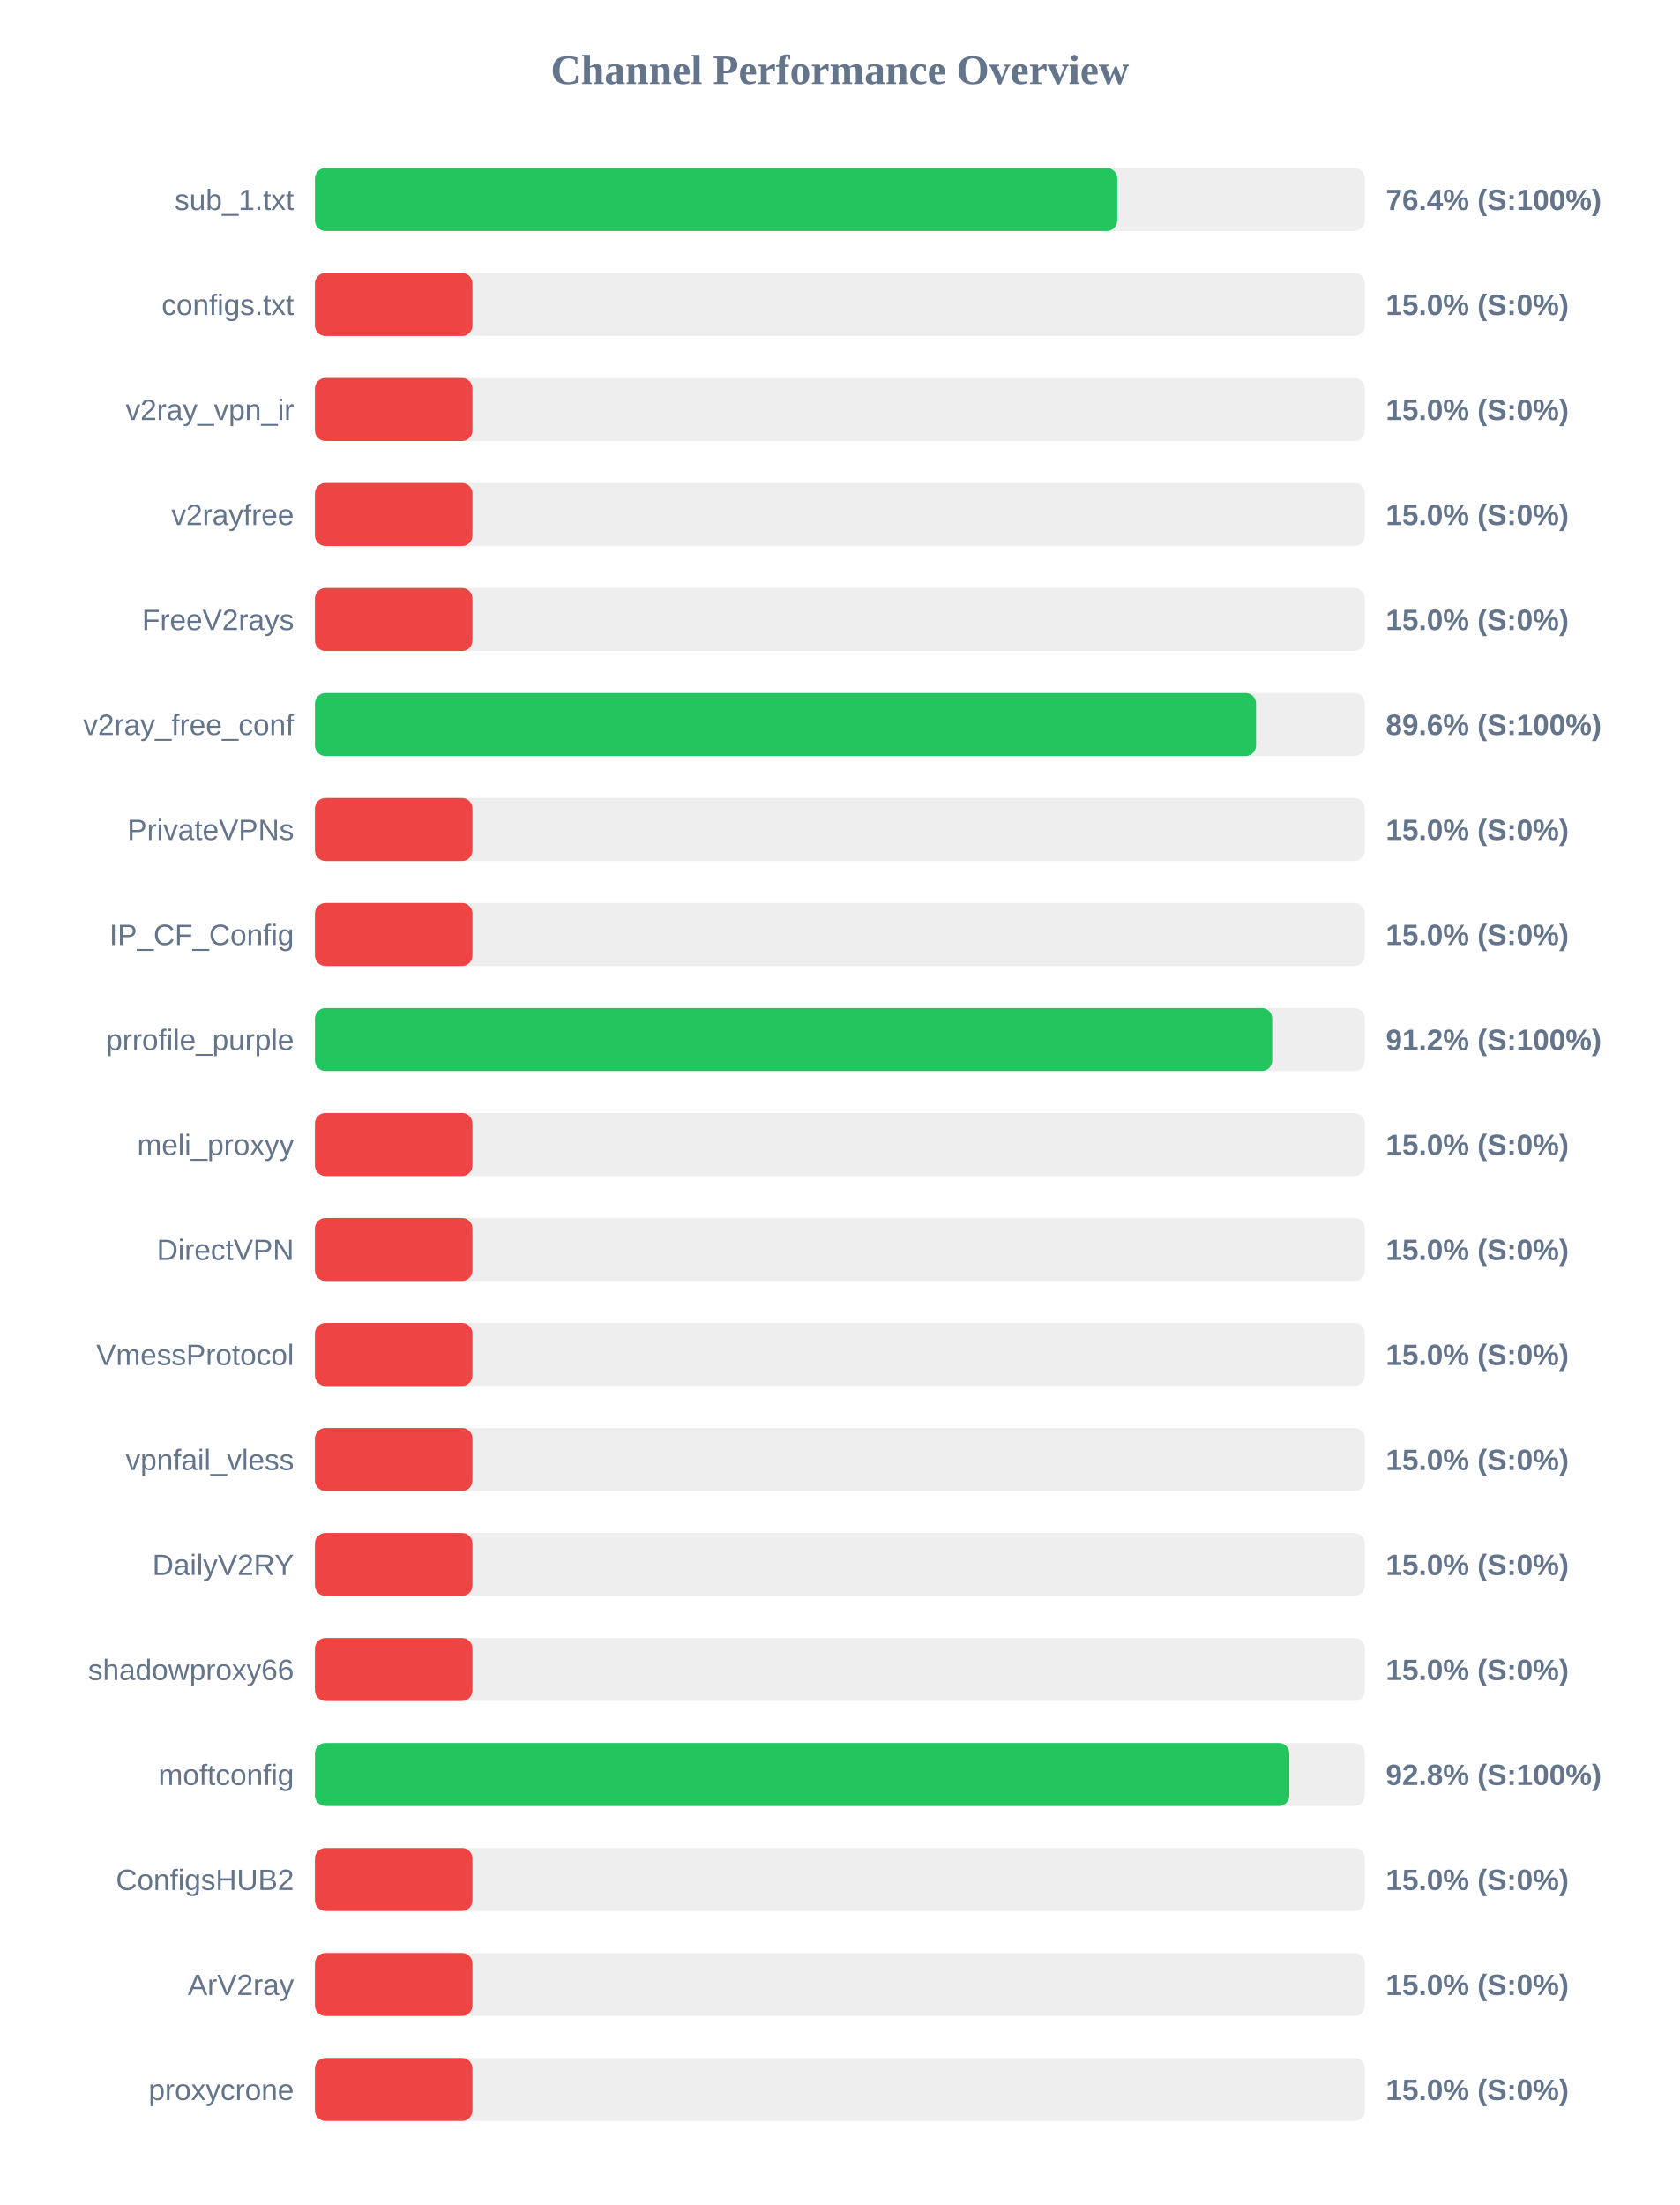
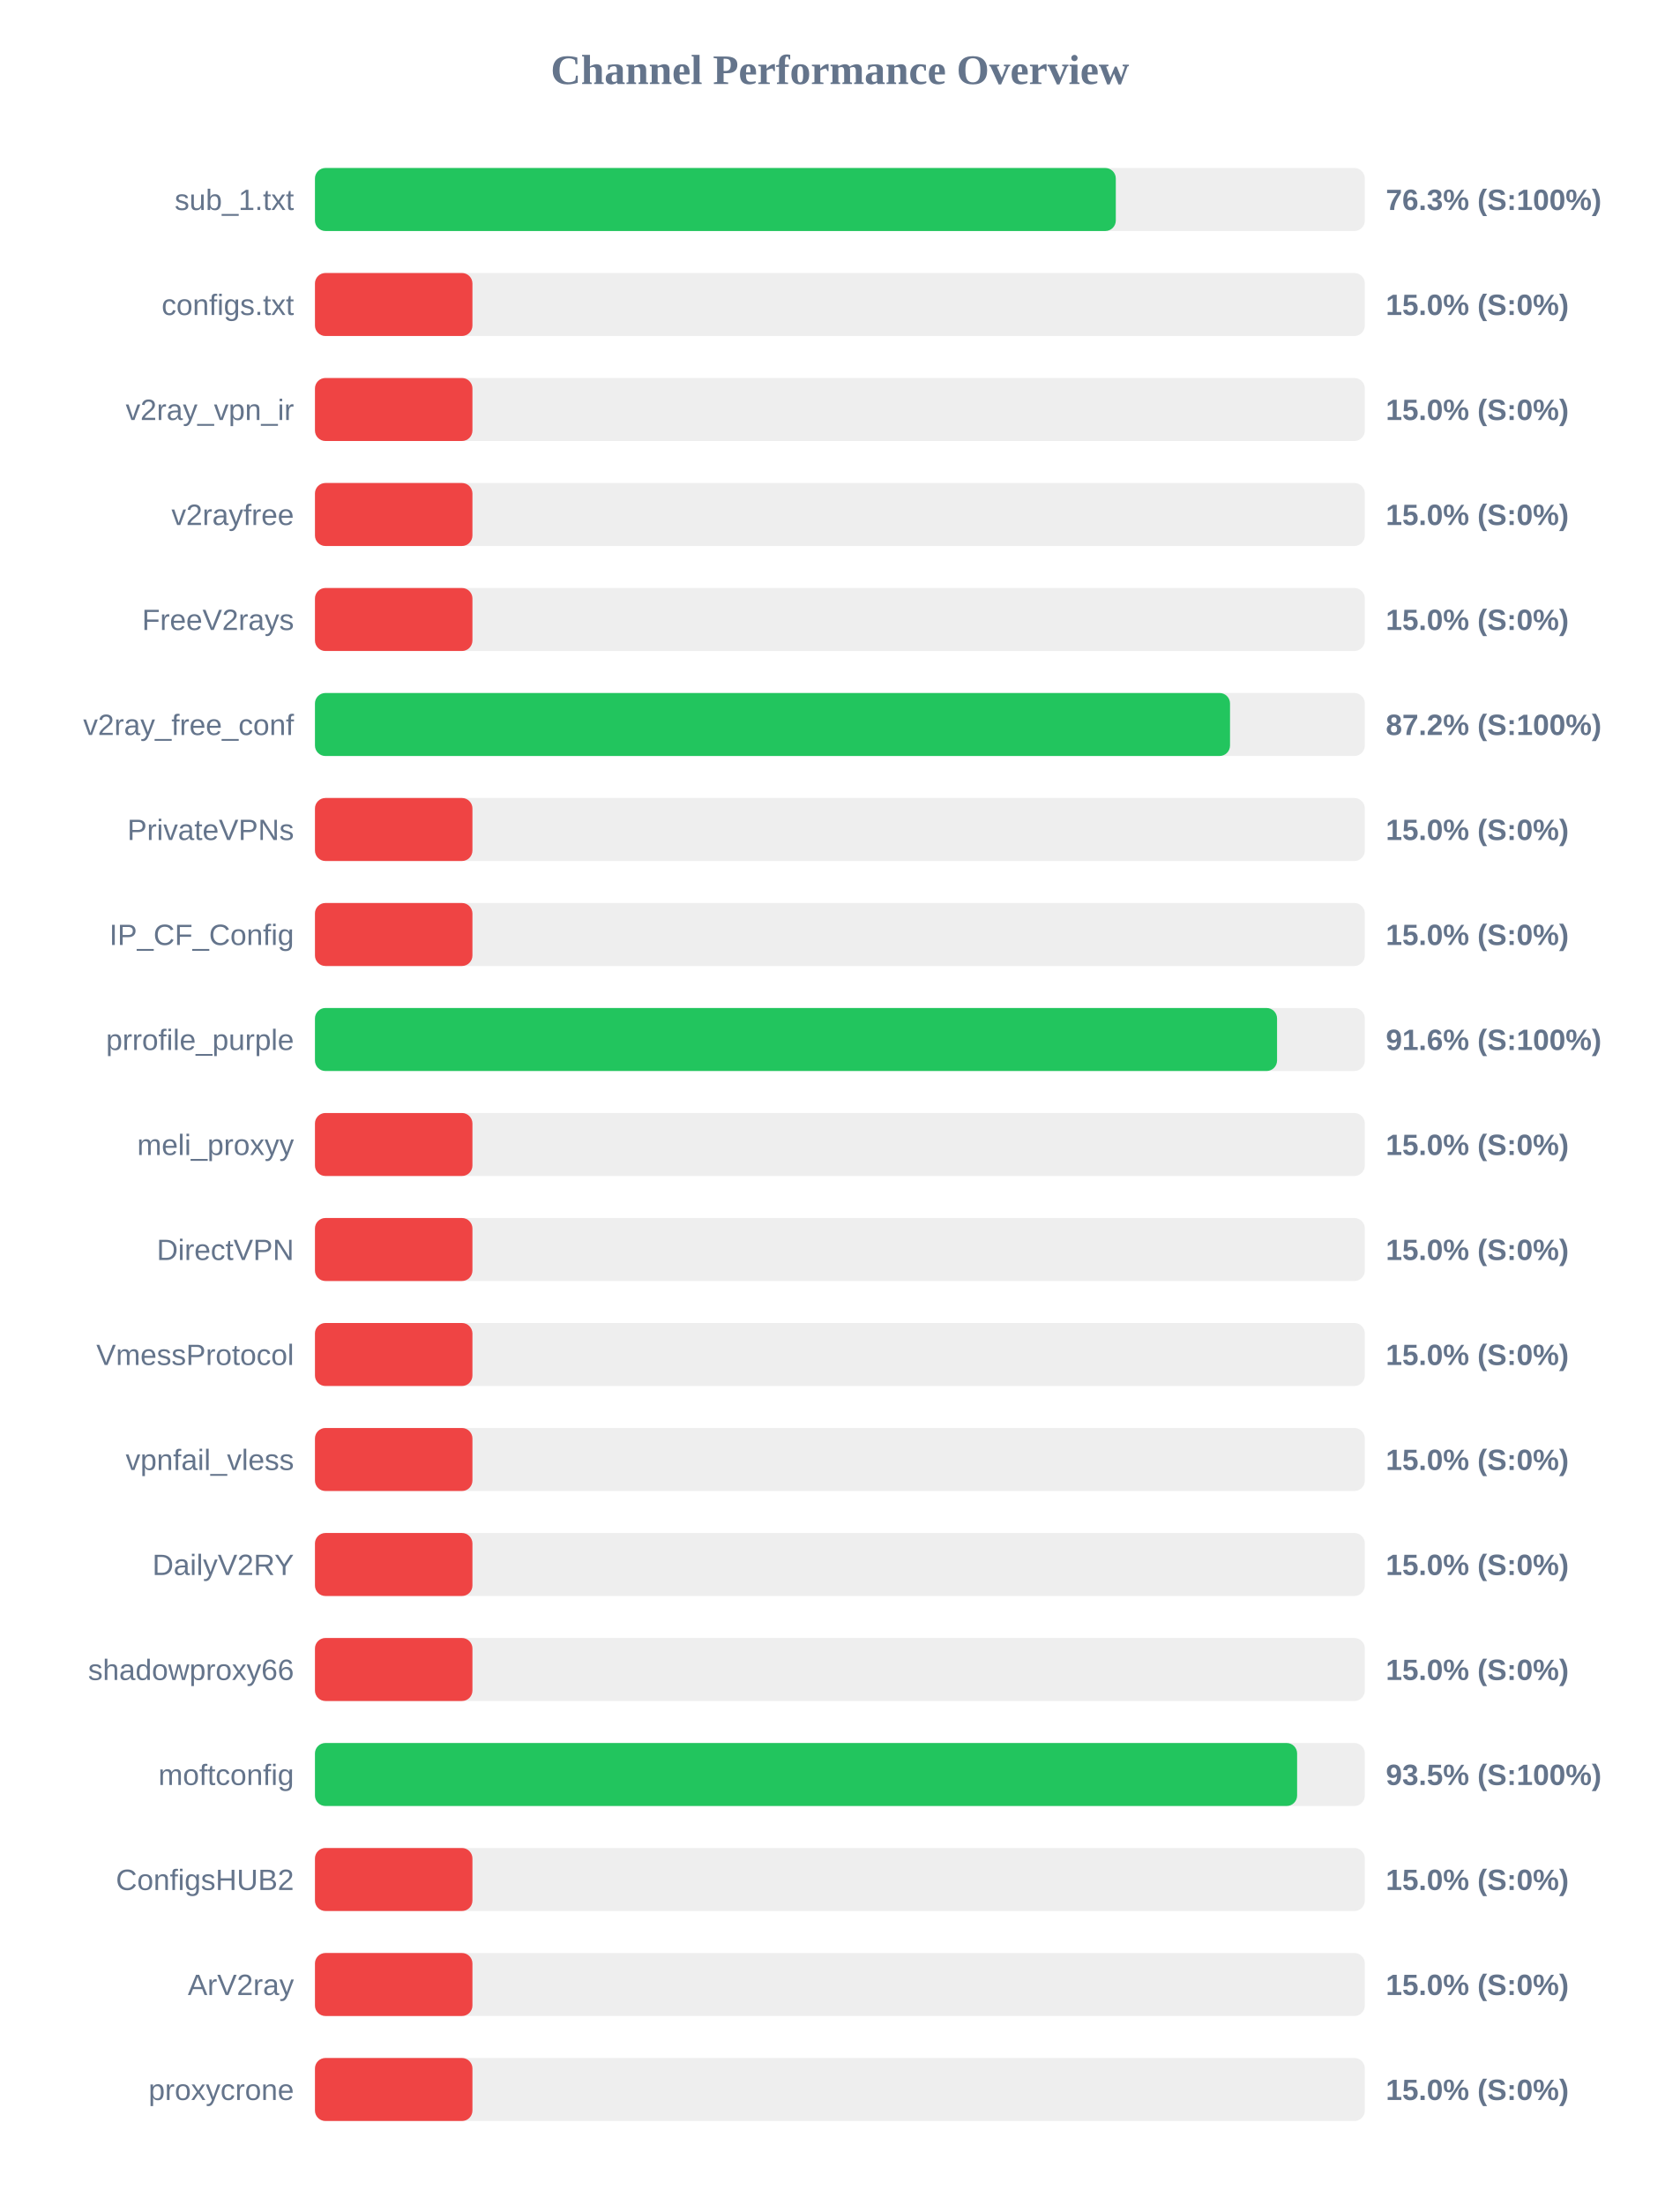
<svg xmlns="http://www.w3.org/2000/svg" width="800" height="1050" version="1.1">
  <style>
        .row { font: 14px Arial; fill: #64748b; }
        .score { font: bold 14px Arial; fill: #64748b; }
    </style>
  <text x="400" y="40" text-anchor="middle" font-size="20px" font-weight="bold" fill="#64748b">Channel Performance Overview</text>
  <rect x="150" y="80" width="500" height="30" fill="#eee" rx="5" />
-   <rect x="150" y="80" width="382.1" height="30" fill="#22c55e" rx="5" />
+   <rect x="150" y="80" width="381.4" height="30" fill="#22c55e" rx="5" />
  <text x="140" y="100" text-anchor="end" class="row">sub_1.txt</text>
-   <text x="660" y="100" text-anchor="start" class="score">76.4% (S:100%)</text>
+   <text x="660" y="100" text-anchor="start" class="score">76.3% (S:100%)</text>
  <rect x="150" y="130" width="500" height="30" fill="#eee" rx="5" />
  <rect x="150" y="130" width="75.0" height="30" fill="#ef4444" rx="5" />
  <text x="140" y="150" text-anchor="end" class="row">configs.txt</text>
  <text x="660" y="150" text-anchor="start" class="score">15.0% (S:0%)</text>
  <rect x="150" y="180" width="500" height="30" fill="#eee" rx="5" />
  <rect x="150" y="180" width="75.0" height="30" fill="#ef4444" rx="5" />
  <text x="140" y="200" text-anchor="end" class="row">v2ray_vpn_ir</text>
  <text x="660" y="200" text-anchor="start" class="score">15.0% (S:0%)</text>
  <rect x="150" y="230" width="500" height="30" fill="#eee" rx="5" />
  <rect x="150" y="230" width="75.0" height="30" fill="#ef4444" rx="5" />
  <text x="140" y="250" text-anchor="end" class="row">v2rayfree</text>
  <text x="660" y="250" text-anchor="start" class="score">15.0% (S:0%)</text>
  <rect x="150" y="280" width="500" height="30" fill="#eee" rx="5" />
  <rect x="150" y="280" width="75.0" height="30" fill="#ef4444" rx="5" />
  <text x="140" y="300" text-anchor="end" class="row">FreeV2rays</text>
  <text x="660" y="300" text-anchor="start" class="score">15.0% (S:0%)</text>
  <rect x="150" y="330" width="500" height="30" fill="#eee" rx="5" />
-   <rect x="150" y="330" width="448.2" height="30" fill="#22c55e" rx="5" />
+   <rect x="150" y="330" width="435.8" height="30" fill="#22c55e" rx="5" />
  <text x="140" y="350" text-anchor="end" class="row">v2ray_free_conf</text>
-   <text x="660" y="350" text-anchor="start" class="score">89.6% (S:100%)</text>
+   <text x="660" y="350" text-anchor="start" class="score">87.2% (S:100%)</text>
  <rect x="150" y="380" width="500" height="30" fill="#eee" rx="5" />
  <rect x="150" y="380" width="75.0" height="30" fill="#ef4444" rx="5" />
  <text x="140" y="400" text-anchor="end" class="row">PrivateVPNs</text>
  <text x="660" y="400" text-anchor="start" class="score">15.0% (S:0%)</text>
  <rect x="150" y="430" width="500" height="30" fill="#eee" rx="5" />
  <rect x="150" y="430" width="75.0" height="30" fill="#ef4444" rx="5" />
  <text x="140" y="450" text-anchor="end" class="row">IP_CF_Config</text>
  <text x="660" y="450" text-anchor="start" class="score">15.0% (S:0%)</text>
  <rect x="150" y="480" width="500" height="30" fill="#eee" rx="5" />
-   <rect x="150" y="480" width="455.9" height="30" fill="#22c55e" rx="5" />
+   <rect x="150" y="480" width="458.2" height="30" fill="#22c55e" rx="5" />
  <text x="140" y="500" text-anchor="end" class="row">prrofile_purple</text>
-   <text x="660" y="500" text-anchor="start" class="score">91.2% (S:100%)</text>
+   <text x="660" y="500" text-anchor="start" class="score">91.6% (S:100%)</text>
  <rect x="150" y="530" width="500" height="30" fill="#eee" rx="5" />
  <rect x="150" y="530" width="75.0" height="30" fill="#ef4444" rx="5" />
  <text x="140" y="550" text-anchor="end" class="row">meli_proxyy</text>
  <text x="660" y="550" text-anchor="start" class="score">15.0% (S:0%)</text>
  <rect x="150" y="580" width="500" height="30" fill="#eee" rx="5" />
  <rect x="150" y="580" width="75.0" height="30" fill="#ef4444" rx="5" />
  <text x="140" y="600" text-anchor="end" class="row">DirectVPN</text>
  <text x="660" y="600" text-anchor="start" class="score">15.0% (S:0%)</text>
  <rect x="150" y="630" width="500" height="30" fill="#eee" rx="5" />
  <rect x="150" y="630" width="75.0" height="30" fill="#ef4444" rx="5" />
  <text x="140" y="650" text-anchor="end" class="row">VmessProtocol</text>
  <text x="660" y="650" text-anchor="start" class="score">15.0% (S:0%)</text>
  <rect x="150" y="680" width="500" height="30" fill="#eee" rx="5" />
  <rect x="150" y="680" width="75.0" height="30" fill="#ef4444" rx="5" />
  <text x="140" y="700" text-anchor="end" class="row">vpnfail_vless</text>
  <text x="660" y="700" text-anchor="start" class="score">15.0% (S:0%)</text>
  <rect x="150" y="730" width="500" height="30" fill="#eee" rx="5" />
  <rect x="150" y="730" width="75.0" height="30" fill="#ef4444" rx="5" />
  <text x="140" y="750" text-anchor="end" class="row">DailyV2RY</text>
  <text x="660" y="750" text-anchor="start" class="score">15.0% (S:0%)</text>
  <rect x="150" y="780" width="500" height="30" fill="#eee" rx="5" />
  <rect x="150" y="780" width="75.0" height="30" fill="#ef4444" rx="5" />
  <text x="140" y="800" text-anchor="end" class="row">shadowproxy66</text>
  <text x="660" y="800" text-anchor="start" class="score">15.0% (S:0%)</text>
  <rect x="150" y="830" width="500" height="30" fill="#eee" rx="5" />
-   <rect x="150" y="830" width="464.05" height="30" fill="#22c55e" rx="5" />
+   <rect x="150" y="830" width="467.75" height="30" fill="#22c55e" rx="5" />
  <text x="140" y="850" text-anchor="end" class="row">moftconfig</text>
-   <text x="660" y="850" text-anchor="start" class="score">92.8% (S:100%)</text>
+   <text x="660" y="850" text-anchor="start" class="score">93.5% (S:100%)</text>
  <rect x="150" y="880" width="500" height="30" fill="#eee" rx="5" />
  <rect x="150" y="880" width="75.0" height="30" fill="#ef4444" rx="5" />
  <text x="140" y="900" text-anchor="end" class="row">ConfigsHUB2</text>
  <text x="660" y="900" text-anchor="start" class="score">15.0% (S:0%)</text>
  <rect x="150" y="930" width="500" height="30" fill="#eee" rx="5" />
  <rect x="150" y="930" width="75.0" height="30" fill="#ef4444" rx="5" />
  <text x="140" y="950" text-anchor="end" class="row">ArV2ray</text>
  <text x="660" y="950" text-anchor="start" class="score">15.0% (S:0%)</text>
  <rect x="150" y="980" width="500" height="30" fill="#eee" rx="5" />
  <rect x="150" y="980" width="75.0" height="30" fill="#ef4444" rx="5" />
  <text x="140" y="1000" text-anchor="end" class="row">proxycrone</text>
  <text x="660" y="1000" text-anchor="start" class="score">15.0% (S:0%)</text>
</svg>
